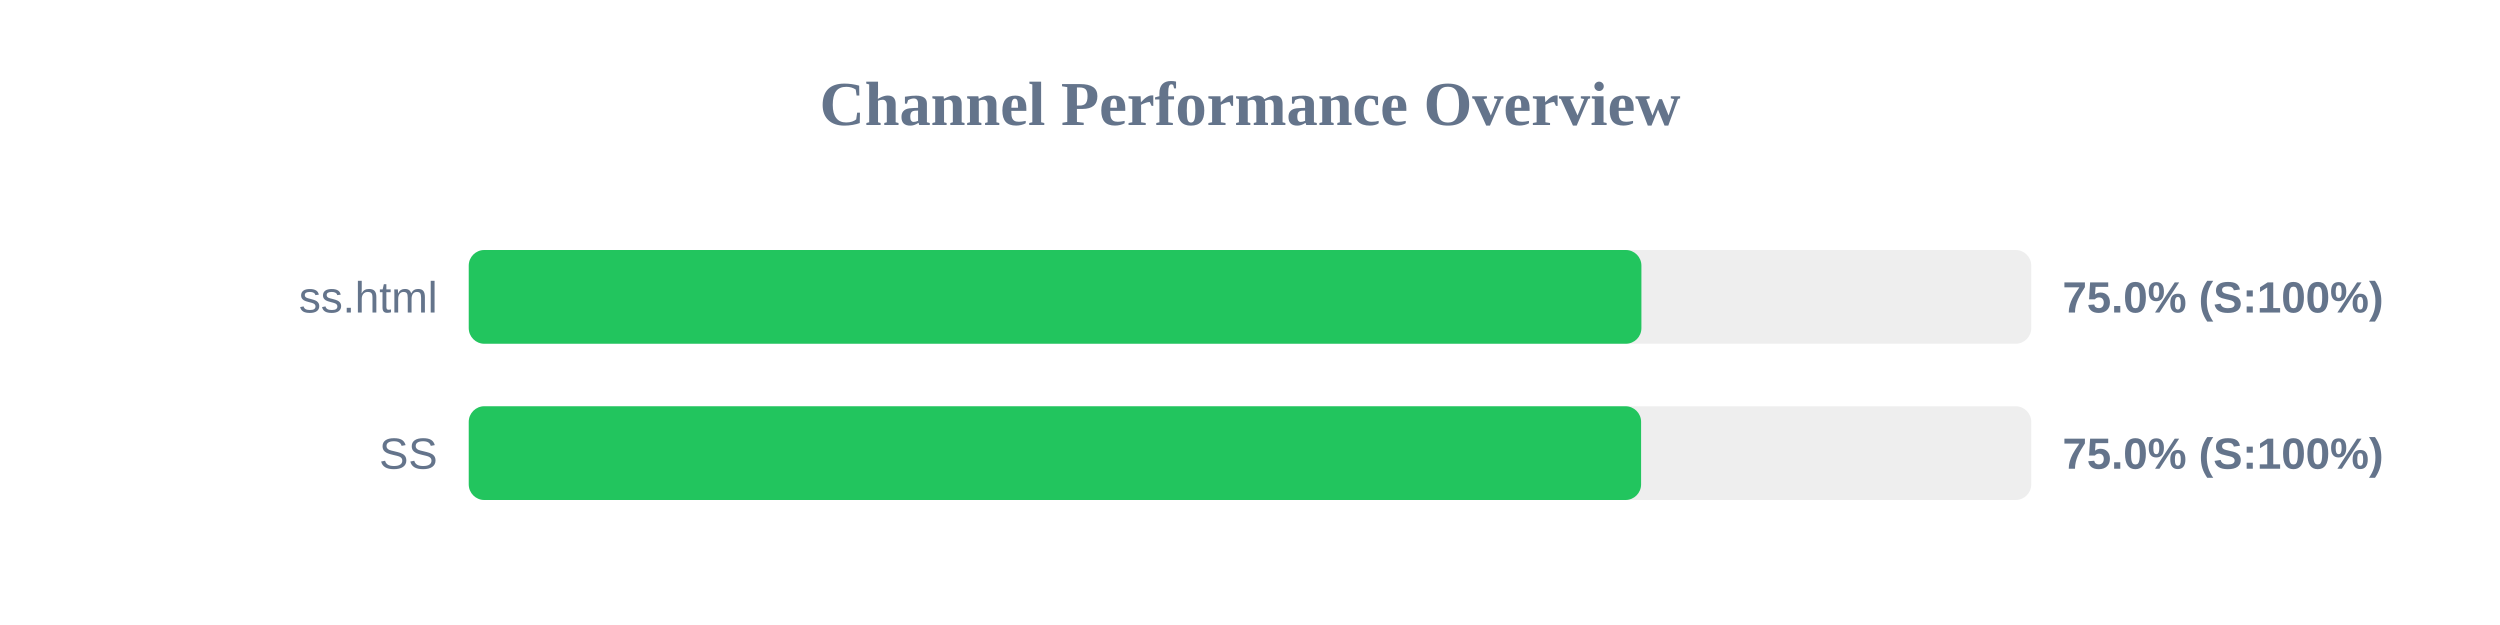
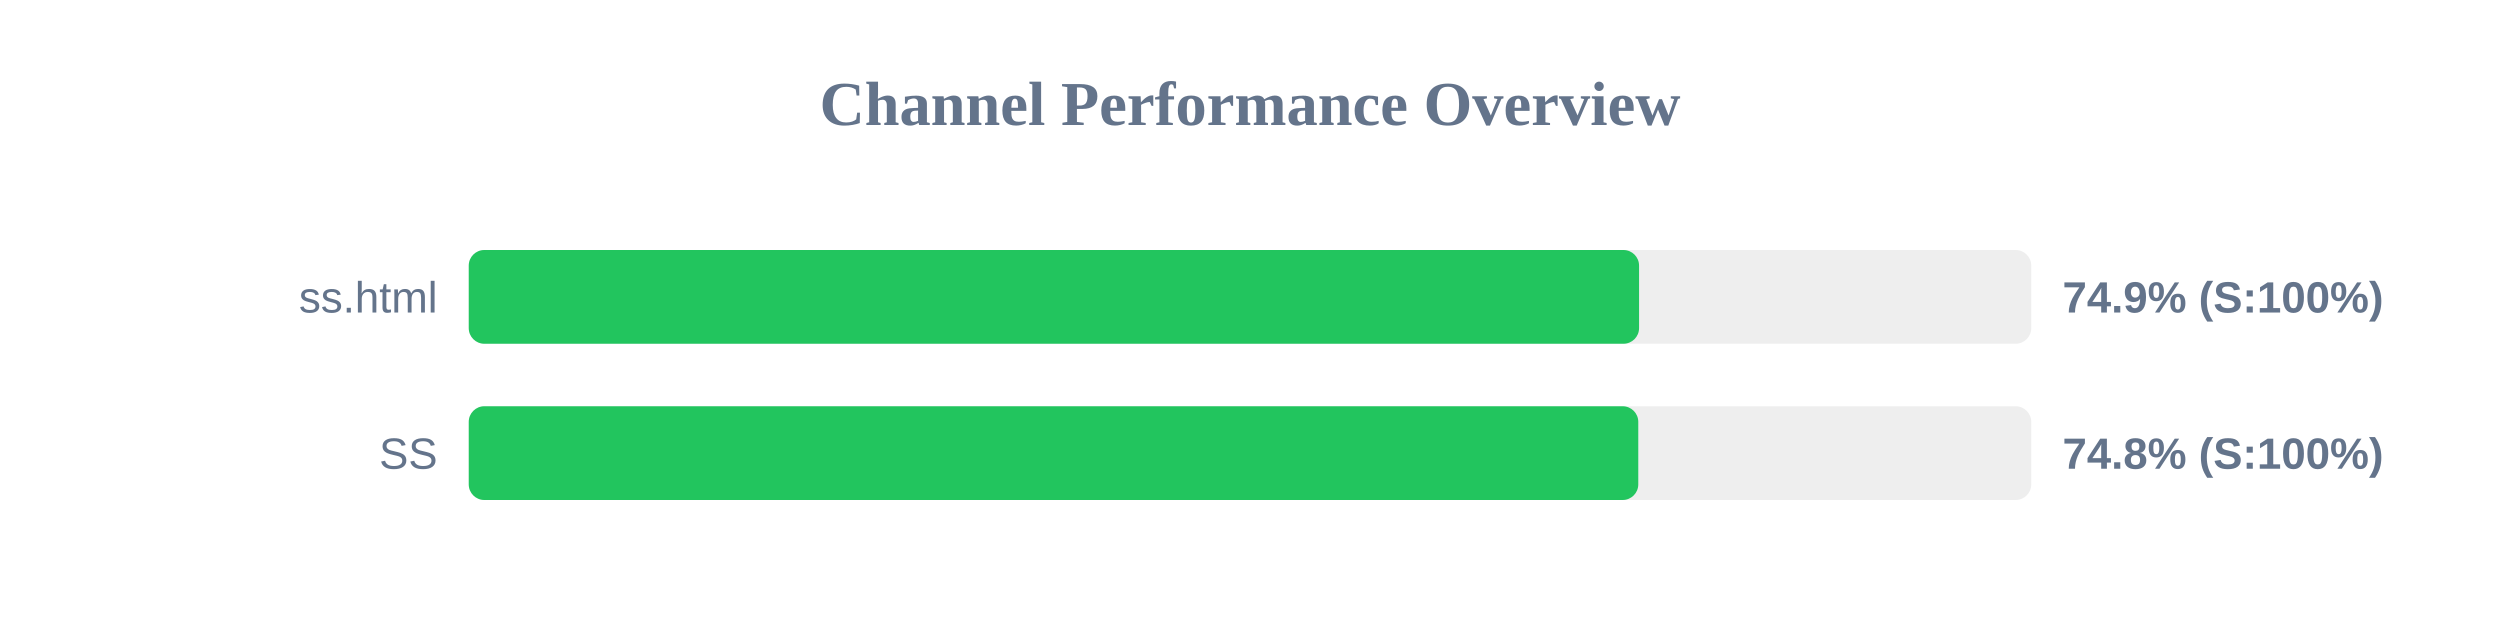
<svg xmlns="http://www.w3.org/2000/svg" width="800" height="200" version="1.1">
  <style>
        .row { font: 14px Arial; fill: #64748b; }
        .score { font: bold 14px Arial; fill: #64748b; }
    </style>
  <text x="400" y="40" text-anchor="middle" font-size="20px" font-weight="bold" fill="#64748b">Channel Performance Overview</text>
  <rect x="150" y="80" width="500" height="30" fill="#eee" rx="5" />
-   <rect x="150" y="80" width="375.25" height="30" fill="#22c55e" rx="5" />
+   <rect x="150" y="80" width="374.5" height="30" fill="#22c55e" rx="5" />
  <text x="140" y="100" text-anchor="end" class="row">ss.html</text>
-   <text x="660" y="100" text-anchor="start" class="score">75.0% (S:100%)</text>
+   <text x="660" y="100" text-anchor="start" class="score">74.9% (S:100%)</text>
  <rect x="150" y="130" width="500" height="30" fill="#eee" rx="5" />
-   <rect x="150" y="130" width="375.15" height="30" fill="#22c55e" rx="5" />
+   <rect x="150" y="130" width="374.25" height="30" fill="#22c55e" rx="5" />
  <text x="140" y="150" text-anchor="end" class="row">SS</text>
-   <text x="660" y="150" text-anchor="start" class="score">75.0% (S:100%)</text>
+   <text x="660" y="150" text-anchor="start" class="score">74.8% (S:100%)</text>
</svg>
